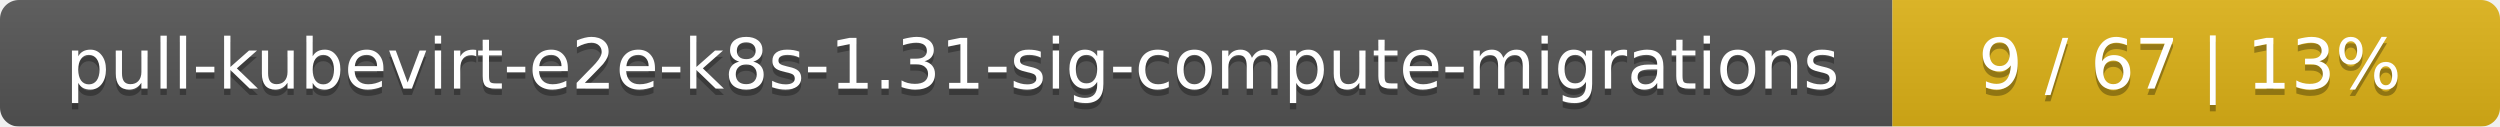
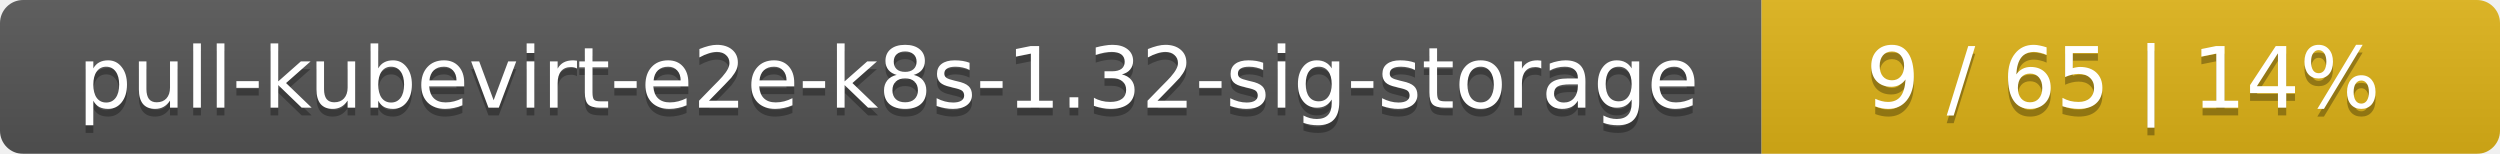
- <svg xmlns="http://www.w3.org/2000/svg" width="395" height="20">
+ <svg xmlns="http://www.w3.org/2000/svg" width="325" height="20">
  <linearGradient id="smooth" x2="0" y2="100%">
    <stop offset="0" stop-color="#bbb" stop-opacity=".1" />
    <stop offset="1" stop-opacity=".1" />
  </linearGradient>
  <mask id="round">
-     <rect width="395" height="20" rx="3" fill="#fff" />
+     <rect width="325" height="20" rx="3" fill="#fff" />
  </mask>
  <g mask="url(#round)">
-     <rect width="299" height="20" fill="#555" />
-     <rect x="299" width="96" height="20" fill="#dfb317" />
-     <rect width="395" height="20" fill="url(#smooth)" />
+     <rect width="229" height="20" fill="#555" />
+     <rect x="229" width="96" height="20" fill="#dfb317" />
+     <rect width="325" height="20" fill="url(#smooth)" />
  </g>
  <g fill="#fff" text-anchor="middle" font-family="DejaVu Sans,Verdana,Geneva,sans-serif" font-size="11">
-     <text x="150.5" y="15" fill="#010101" fill-opacity=".3">pull-kubevirt-e2e-k8s-1.31-sig-compute-migrations</text>
-     <text x="150.5" y="14">pull-kubevirt-e2e-k8s-1.31-sig-compute-migrations</text>
-     <text x="346" y="15" fill="#010101" fill-opacity=".3">9 / 67    |    13%</text>
-     <text x="346" y="14">9 / 67    |    13%</text>
+     <text x="115.5" y="15" fill="#010101" fill-opacity=".3">pull-kubevirt-e2e-k8s-1.32-sig-storage</text>
+     <text x="115.5" y="14">pull-kubevirt-e2e-k8s-1.32-sig-storage</text>
+     <text x="276" y="15" fill="#010101" fill-opacity=".3">9 / 65    |    14%</text>
+     <text x="276" y="14">9 / 65    |    14%</text>
  </g>
</svg>
